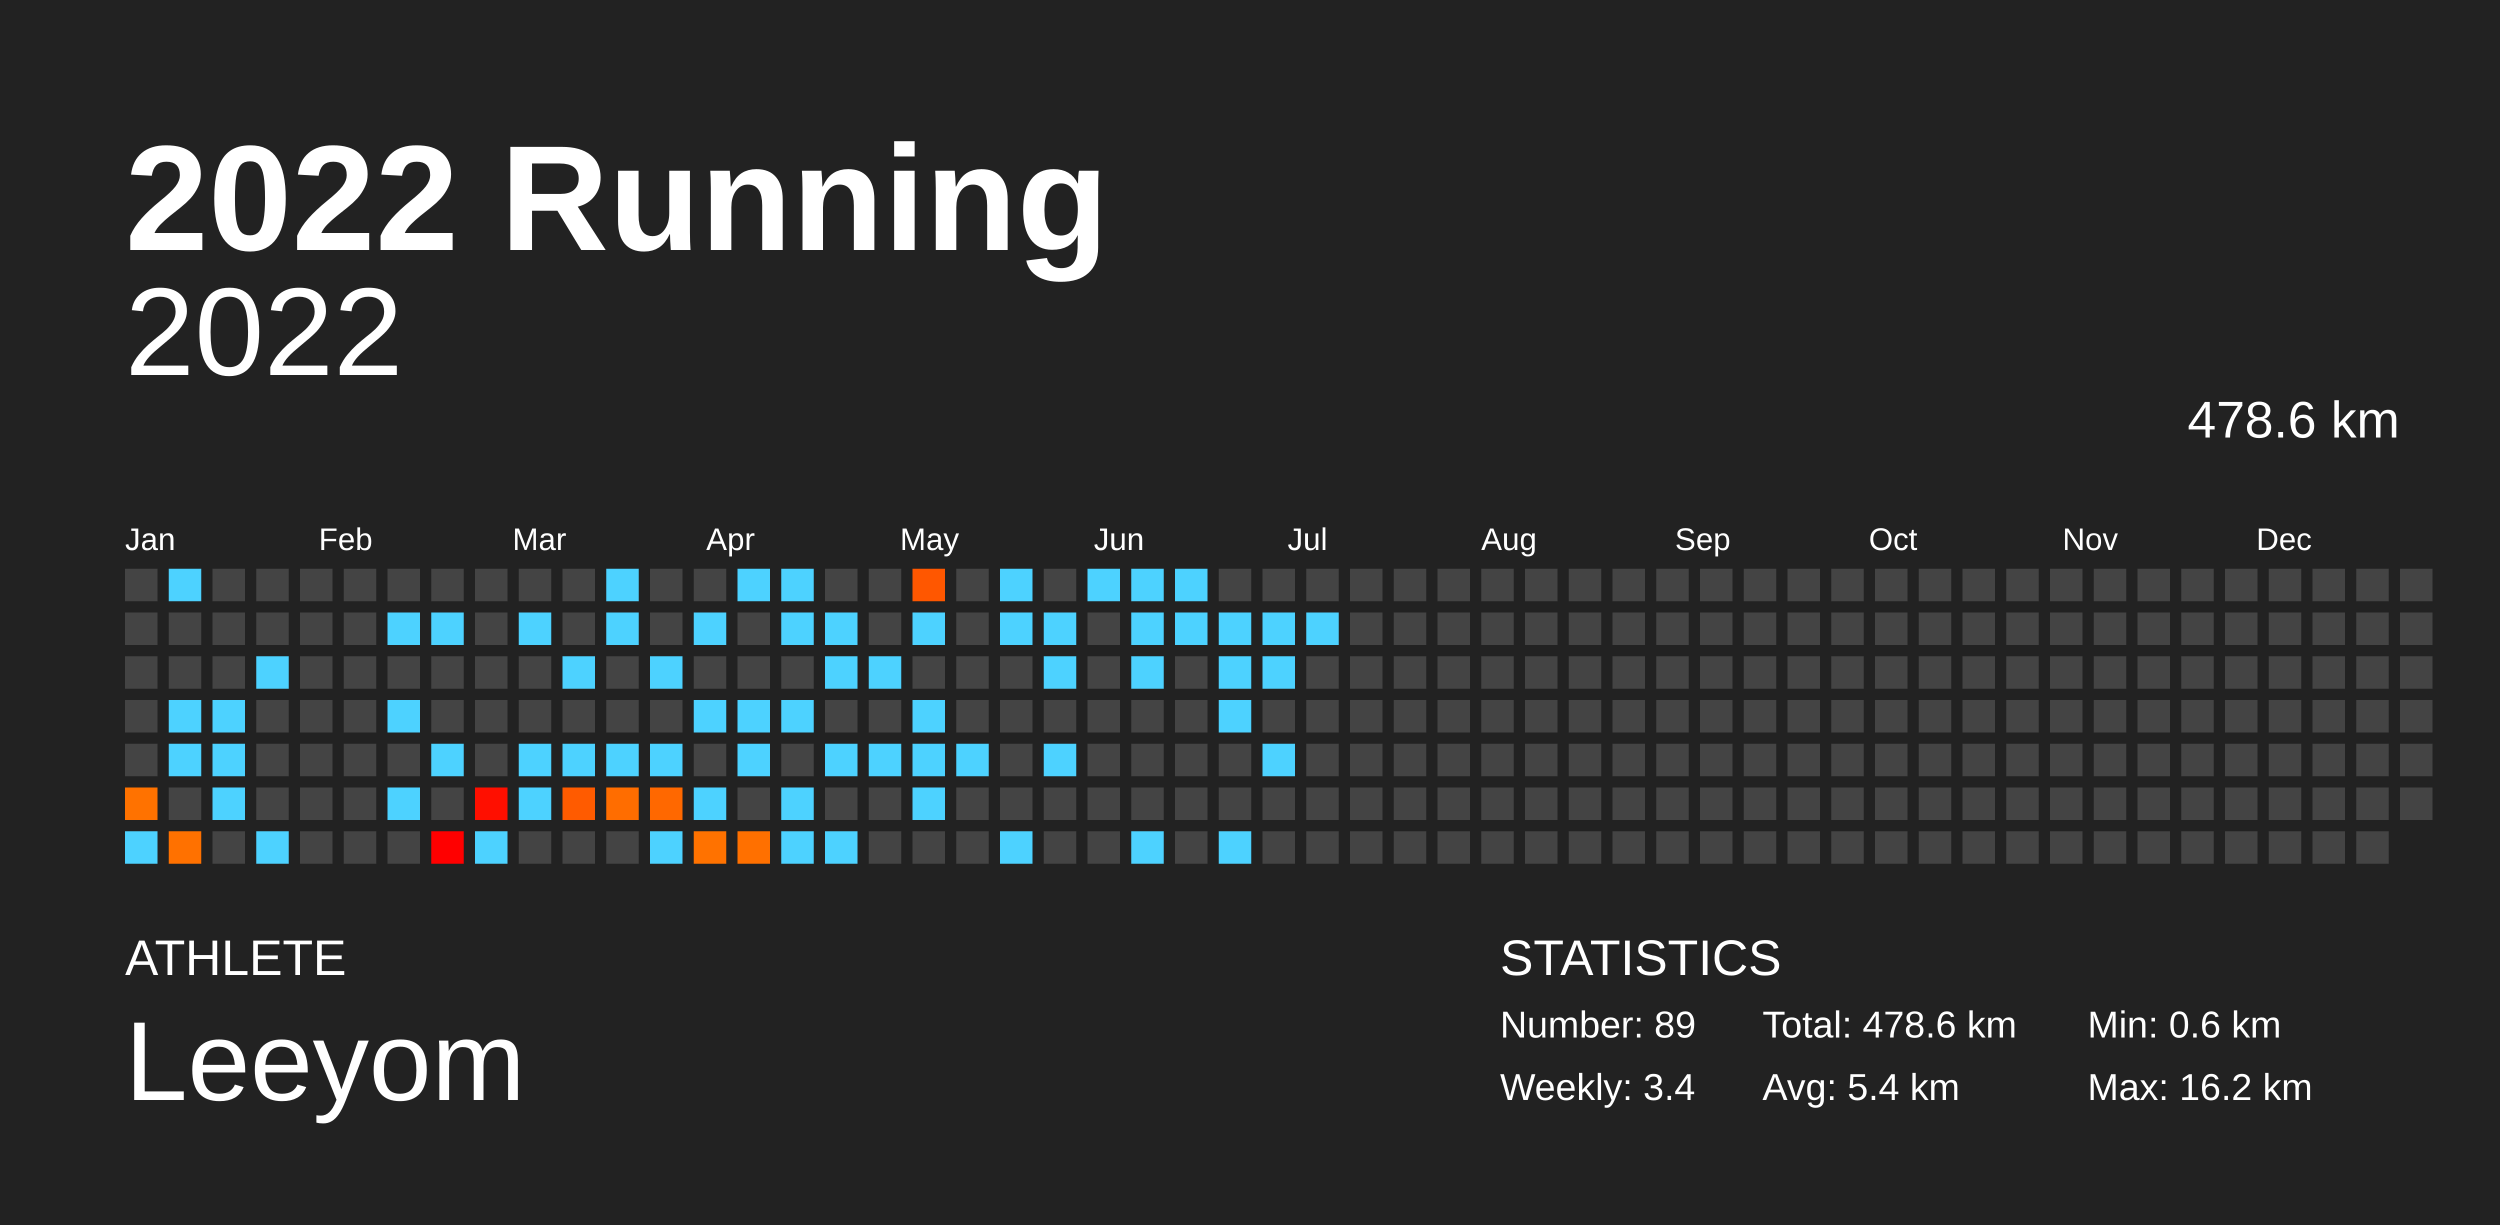
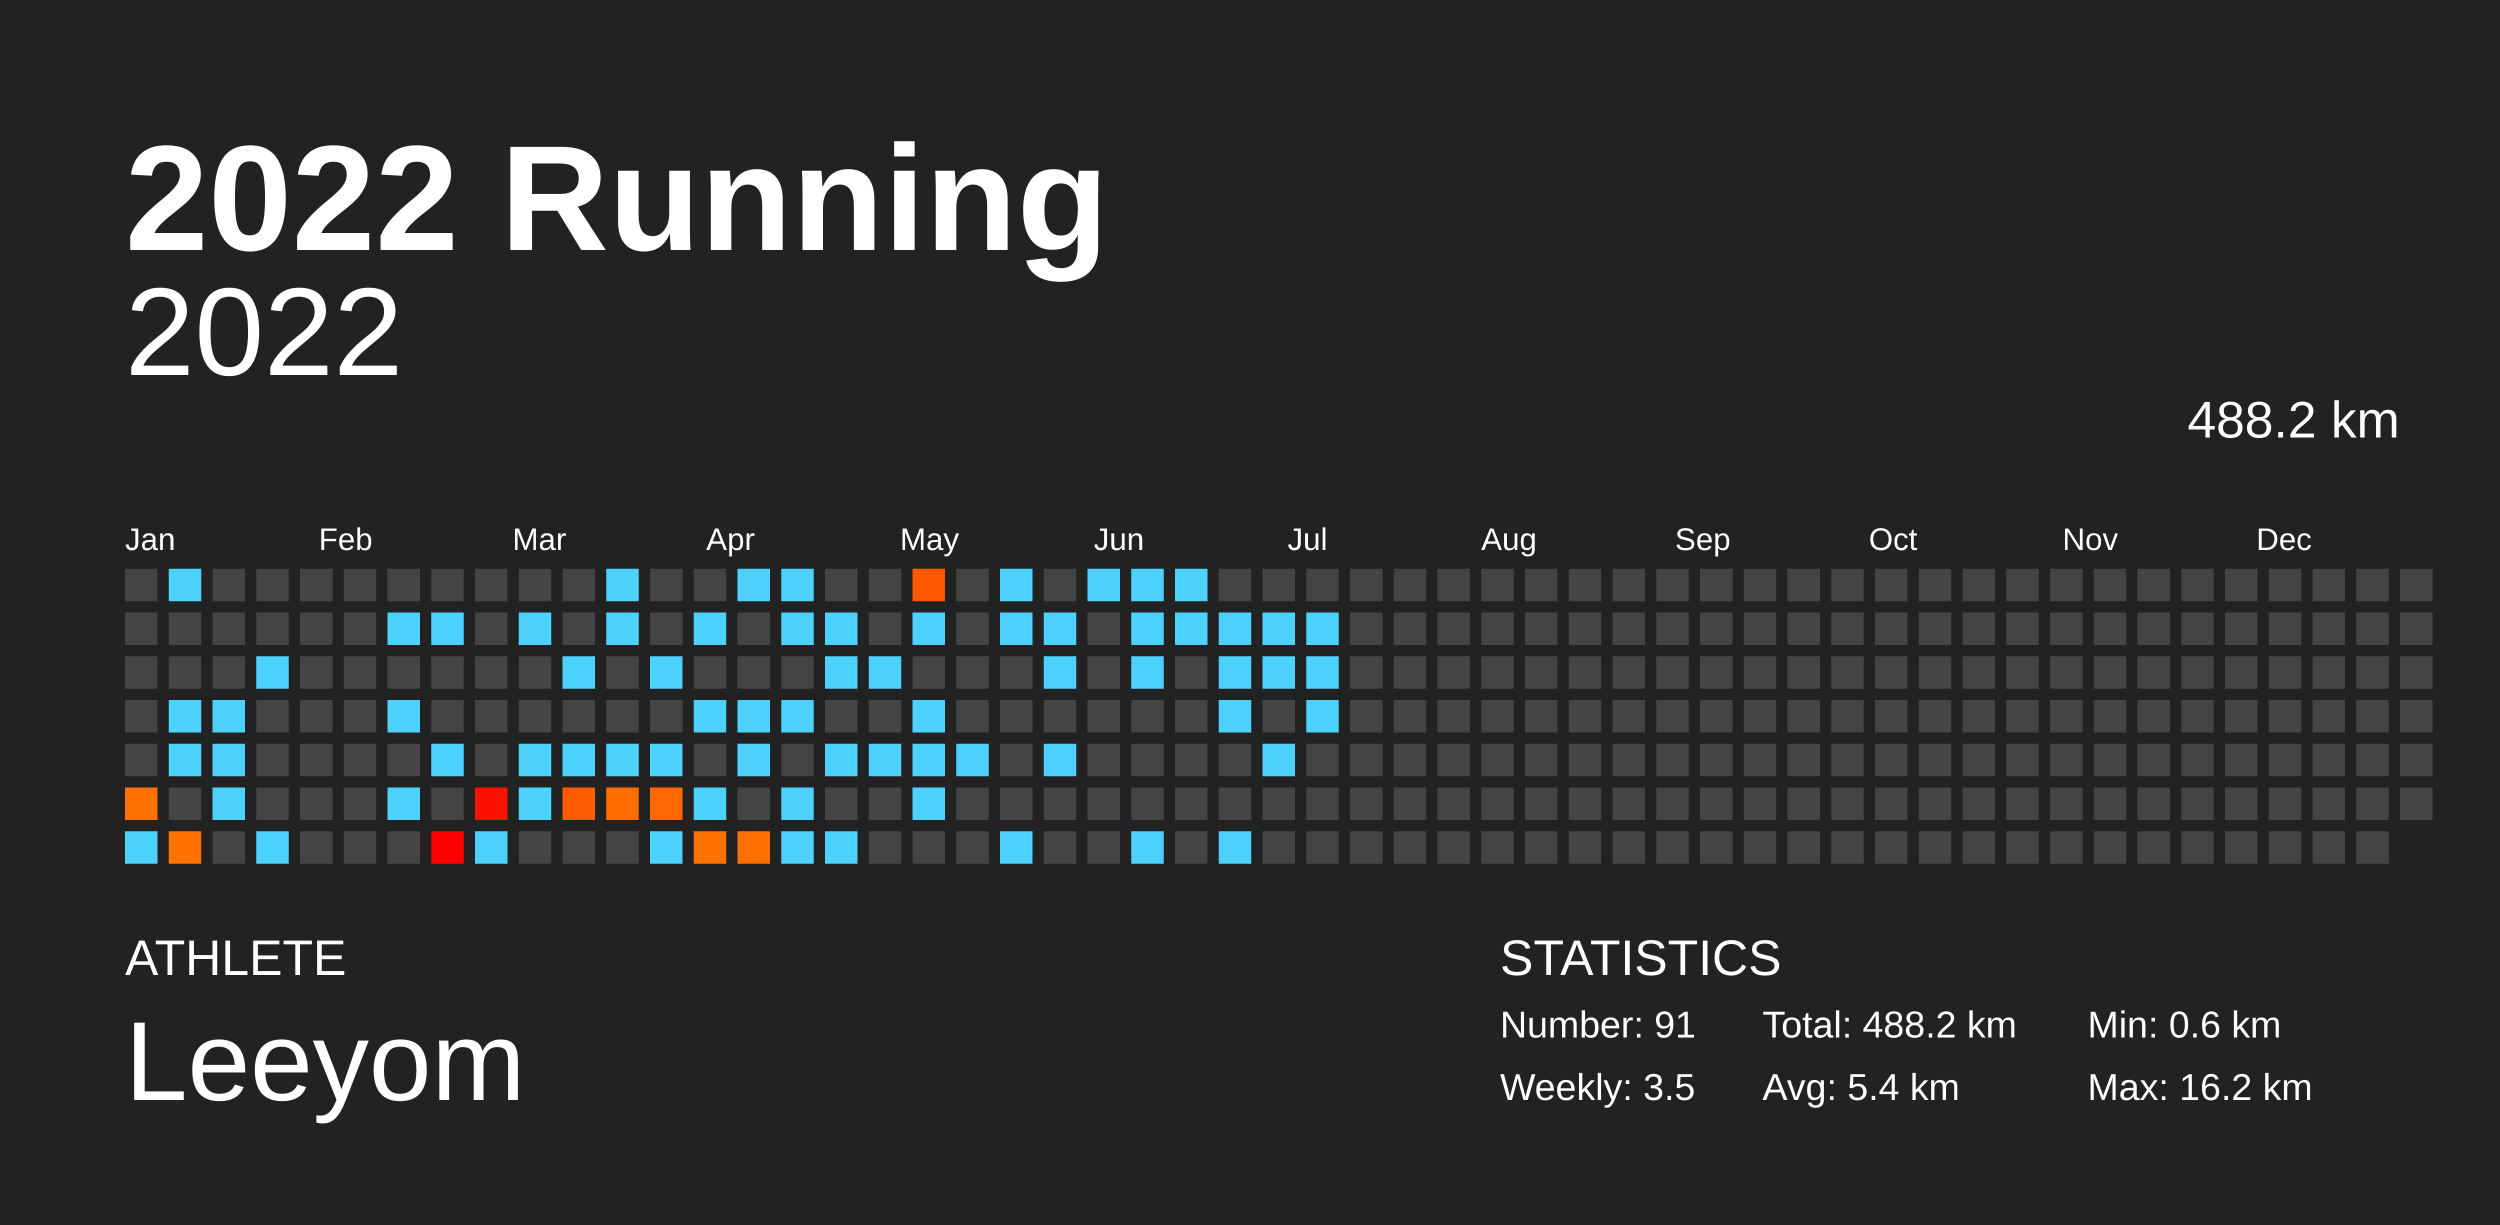
<svg xmlns="http://www.w3.org/2000/svg" baseProfile="full" height="98mm" version="1.1" viewBox="0,0,200,98" width="200mm">
  <defs />
  <rect fill="#222222" height="98" width="200" x="0" y="0" />
  <text fill="#FFFFFF" style="font-size:12px; font-family:Arial; font-weight:bold;" x="10" y="20">2022 Running</text>
  <text fill="#FFFFFF" style="font-size:4px; font-family:Arial" x="10" y="78">ATHLETE</text>
  <text fill="#FFFFFF" style="font-size:9px; font-family:Arial" x="10" y="88">Leeyom</text>
  <text fill="#FFFFFF" style="font-size:4px; font-family:Arial" x="120" y="78">STATISTICS</text>
-   <text fill="#FFFFFF" style="font-size:3px; font-family:Arial" x="120" y="83">Number: 89</text>
-   <text fill="#FFFFFF" style="font-size:3px; font-family:Arial" x="120" y="88">Weekly: 3.4</text>
-   <text fill="#FFFFFF" style="font-size:3px; font-family:Arial" x="141" y="83">Total: 478.6 km</text>
+   <text fill="#FFFFFF" style="font-size:3px; font-family:Arial" x="120" y="83">Number: 91</text>
+   <text fill="#FFFFFF" style="font-size:3px; font-family:Arial" x="120" y="88">Weekly: 3.5</text>
+   <text fill="#FFFFFF" style="font-size:3px; font-family:Arial" x="141" y="83">Total: 488.2 km</text>
  <text fill="#FFFFFF" style="font-size:3px; font-family:Arial" x="141" y="88">Avg: 5.4 km</text>
  <text fill="#FFFFFF" style="font-size:3px; font-family:Arial" x="167" y="83">Min: 0.6 km</text>
  <text fill="#FFFFFF" style="font-size:3px; font-family:Arial" x="167" y="88">Max: 16.2 km</text>
  <text alignment-baseline="hanging" fill="#FFFFFF" style="font-size:10.0px; font-family:Arial;" x="10" y="30">2022</text>
-   <text alignment-baseline="hanging" fill="#FFFFFF" style="font-size:4.125px; font-family:Arial;" x="175" y="35">478.6 km</text>
+   <text alignment-baseline="hanging" fill="#FFFFFF" style="font-size:4.125px; font-family:Arial;" x="175" y="35">488.2 km</text>
  <text fill="#FFFFFF" style="font-size:2.5px; font-family:Arial" x="10.0" y="44">Jan</text>
  <text fill="#FFFFFF" style="font-size:2.5px; font-family:Arial" x="25.5" y="44">Feb</text>
  <text fill="#FFFFFF" style="font-size:2.5px; font-family:Arial" x="41.0" y="44">Mar</text>
  <text fill="#FFFFFF" style="font-size:2.5px; font-family:Arial" x="56.5" y="44">Apr</text>
  <text fill="#FFFFFF" style="font-size:2.5px; font-family:Arial" x="72.0" y="44">May</text>
  <text fill="#FFFFFF" style="font-size:2.5px; font-family:Arial" x="87.5" y="44">Jun</text>
  <text fill="#FFFFFF" style="font-size:2.5px; font-family:Arial" x="103.0" y="44">Jul</text>
  <text fill="#FFFFFF" style="font-size:2.5px; font-family:Arial" x="118.5" y="44">Aug</text>
  <text fill="#FFFFFF" style="font-size:2.5px; font-family:Arial" x="134.0" y="44">Sep</text>
  <text fill="#FFFFFF" style="font-size:2.5px; font-family:Arial" x="149.5" y="44">Oct</text>
  <text fill="#FFFFFF" style="font-size:2.5px; font-family:Arial" x="165.0" y="44">Nov</text>
  <text fill="#FFFFFF" style="font-size:2.5px; font-family:Arial" x="180.5" y="44">Dec</text>
  <rect fill="#444444" height="2.6" width="2.6" x="10.0" y="45.5" />
  <rect fill="#444444" height="2.6" width="2.6" x="10.0" y="49.0" />
  <rect fill="#444444" height="2.6" width="2.6" x="10.0" y="52.5" />
  <rect fill="#444444" height="2.6" width="2.6" x="10.0" y="56.0" />
  <rect fill="#444444" height="2.6" width="2.6" x="10.0" y="59.5" />
  <rect fill="#ff7200" height="2.6" width="2.6" x="10.0" y="63.0" />
  <rect fill="#4dd2ff" height="2.6" width="2.6" x="10.0" y="66.5" />
  <rect fill="#4dd2ff" height="2.6" width="2.6" x="13.5" y="45.5" />
  <rect fill="#444444" height="2.6" width="2.6" x="13.5" y="49.0" />
  <rect fill="#444444" height="2.6" width="2.6" x="13.5" y="52.5" />
  <rect fill="#4dd2ff" height="2.6" width="2.6" x="13.5" y="56.0" />
  <rect fill="#4dd2ff" height="2.6" width="2.6" x="13.5" y="59.5" />
  <rect fill="#444444" height="2.6" width="2.6" x="13.5" y="63.0" />
  <rect fill="#ff7100" height="2.6" width="2.6" x="13.5" y="66.5" />
  <rect fill="#444444" height="2.6" width="2.6" x="17.0" y="45.5" />
  <rect fill="#444444" height="2.6" width="2.6" x="17.0" y="49.0" />
  <rect fill="#444444" height="2.6" width="2.6" x="17.0" y="52.5" />
  <rect fill="#4dd2ff" height="2.6" width="2.6" x="17.0" y="56.0" />
  <rect fill="#4dd2ff" height="2.6" width="2.6" x="17.0" y="59.5" />
  <rect fill="#4dd2ff" height="2.6" width="2.6" x="17.0" y="63.0" />
  <rect fill="#444444" height="2.6" width="2.6" x="17.0" y="66.5" />
  <rect fill="#444444" height="2.6" width="2.6" x="20.5" y="45.5" />
  <rect fill="#444444" height="2.6" width="2.6" x="20.5" y="49.0" />
  <rect fill="#4dd2ff" height="2.6" width="2.6" x="20.5" y="52.5" />
  <rect fill="#444444" height="2.6" width="2.6" x="20.5" y="56.0" />
  <rect fill="#444444" height="2.6" width="2.6" x="20.5" y="59.5" />
  <rect fill="#444444" height="2.6" width="2.6" x="20.5" y="63.0" />
  <rect fill="#4dd2ff" height="2.6" width="2.6" x="20.5" y="66.5" />
  <rect fill="#444444" height="2.6" width="2.6" x="24.0" y="45.5" />
  <rect fill="#444444" height="2.6" width="2.6" x="24.0" y="49.0" />
  <rect fill="#444444" height="2.6" width="2.6" x="24.0" y="52.5" />
  <rect fill="#444444" height="2.6" width="2.6" x="24.0" y="56.0" />
  <rect fill="#444444" height="2.6" width="2.6" x="24.0" y="59.5" />
  <rect fill="#444444" height="2.6" width="2.6" x="24.0" y="63.0" />
  <rect fill="#444444" height="2.6" width="2.6" x="24.0" y="66.5" />
  <rect fill="#444444" height="2.6" width="2.6" x="27.5" y="45.5" />
  <rect fill="#444444" height="2.6" width="2.6" x="27.5" y="49.0" />
  <rect fill="#444444" height="2.6" width="2.6" x="27.5" y="52.5" />
  <rect fill="#444444" height="2.6" width="2.6" x="27.5" y="56.0" />
  <rect fill="#444444" height="2.6" width="2.6" x="27.5" y="59.5" />
  <rect fill="#444444" height="2.6" width="2.6" x="27.5" y="63.0" />
  <rect fill="#444444" height="2.6" width="2.6" x="27.5" y="66.5" />
  <rect fill="#444444" height="2.6" width="2.6" x="31.0" y="45.5" />
  <rect fill="#4dd2ff" height="2.6" width="2.6" x="31.0" y="49.0" />
  <rect fill="#444444" height="2.6" width="2.6" x="31.0" y="52.5" />
  <rect fill="#4dd2ff" height="2.6" width="2.6" x="31.0" y="56.0" />
  <rect fill="#444444" height="2.6" width="2.6" x="31.0" y="59.5" />
  <rect fill="#4dd2ff" height="2.6" width="2.6" x="31.0" y="63.0" />
  <rect fill="#444444" height="2.6" width="2.6" x="31.0" y="66.5" />
  <rect fill="#444444" height="2.6" width="2.6" x="34.5" y="45.5" />
  <rect fill="#4dd2ff" height="2.6" width="2.6" x="34.5" y="49.0" />
  <rect fill="#444444" height="2.6" width="2.6" x="34.5" y="52.5" />
  <rect fill="#444444" height="2.6" width="2.6" x="34.5" y="56.0" />
  <rect fill="#4dd2ff" height="2.6" width="2.6" x="34.5" y="59.5" />
  <rect fill="#444444" height="2.6" width="2.6" x="34.5" y="63.0" />
  <rect fill="#ff0000" height="2.6" width="2.6" x="34.5" y="66.5" />
  <rect fill="#444444" height="2.6" width="2.6" x="38.0" y="45.5" />
  <rect fill="#444444" height="2.6" width="2.6" x="38.0" y="49.0" />
  <rect fill="#444444" height="2.6" width="2.6" x="38.0" y="52.5" />
  <rect fill="#444444" height="2.6" width="2.6" x="38.0" y="56.0" />
  <rect fill="#444444" height="2.6" width="2.6" x="38.0" y="59.5" />
  <rect fill="#ff0f00" height="2.6" width="2.6" x="38.0" y="63.0" />
  <rect fill="#4dd2ff" height="2.6" width="2.6" x="38.0" y="66.5" />
  <rect fill="#444444" height="2.6" width="2.6" x="41.5" y="45.5" />
  <rect fill="#4dd2ff" height="2.6" width="2.6" x="41.5" y="49.0" />
  <rect fill="#444444" height="2.6" width="2.6" x="41.5" y="52.5" />
  <rect fill="#444444" height="2.6" width="2.6" x="41.5" y="56.0" />
  <rect fill="#4dd2ff" height="2.6" width="2.6" x="41.5" y="59.5" />
  <rect fill="#4dd2ff" height="2.6" width="2.6" x="41.5" y="63.0" />
  <rect fill="#444444" height="2.6" width="2.6" x="41.5" y="66.5" />
  <rect fill="#444444" height="2.6" width="2.6" x="45.0" y="45.5" />
  <rect fill="#444444" height="2.6" width="2.6" x="45.0" y="49.0" />
  <rect fill="#4dd2ff" height="2.6" width="2.6" x="45.0" y="52.5" />
  <rect fill="#444444" height="2.6" width="2.6" x="45.0" y="56.0" />
  <rect fill="#4dd2ff" height="2.6" width="2.6" x="45.0" y="59.5" />
  <rect fill="#ff5b00" height="2.6" width="2.6" x="45.0" y="63.0" />
  <rect fill="#444444" height="2.6" width="2.6" x="45.0" y="66.5" />
  <rect fill="#4dd2ff" height="2.6" width="2.6" x="48.5" y="45.5" />
  <rect fill="#4dd2ff" height="2.6" width="2.6" x="48.5" y="49.0" />
  <rect fill="#444444" height="2.6" width="2.6" x="48.5" y="52.5" />
  <rect fill="#444444" height="2.6" width="2.6" x="48.5" y="56.0" />
  <rect fill="#4dd2ff" height="2.6" width="2.6" x="48.5" y="59.5" />
  <rect fill="#ff6d00" height="2.6" width="2.6" x="48.5" y="63.0" />
  <rect fill="#444444" height="2.6" width="2.6" x="48.5" y="66.5" />
  <rect fill="#444444" height="2.6" width="2.6" x="52.0" y="45.5" />
  <rect fill="#444444" height="2.6" width="2.6" x="52.0" y="49.0" />
  <rect fill="#4dd2ff" height="2.6" width="2.6" x="52.0" y="52.5" />
  <rect fill="#444444" height="2.6" width="2.6" x="52.0" y="56.0" />
  <rect fill="#4dd2ff" height="2.6" width="2.6" x="52.0" y="59.5" />
  <rect fill="#ff6800" height="2.6" width="2.6" x="52.0" y="63.0" />
  <rect fill="#4dd2ff" height="2.6" width="2.6" x="52.0" y="66.5" />
  <rect fill="#444444" height="2.6" width="2.6" x="55.5" y="45.5" />
  <rect fill="#4dd2ff" height="2.6" width="2.6" x="55.5" y="49.0" />
  <rect fill="#444444" height="2.6" width="2.6" x="55.5" y="52.5" />
  <rect fill="#4dd2ff" height="2.6" width="2.6" x="55.5" y="56.0" />
  <rect fill="#444444" height="2.6" width="2.6" x="55.5" y="59.5" />
  <rect fill="#4dd2ff" height="2.6" width="2.6" x="55.5" y="63.0" />
  <rect fill="#ff7200" height="2.6" width="2.6" x="55.5" y="66.5" />
  <rect fill="#4dd2ff" height="2.6" width="2.6" x="59.0" y="45.5" />
  <rect fill="#444444" height="2.6" width="2.6" x="59.0" y="49.0" />
  <rect fill="#444444" height="2.6" width="2.6" x="59.0" y="52.5" />
  <rect fill="#4dd2ff" height="2.6" width="2.6" x="59.0" y="56.0" />
  <rect fill="#4dd2ff" height="2.6" width="2.6" x="59.0" y="59.5" />
  <rect fill="#444444" height="2.6" width="2.6" x="59.0" y="63.0" />
  <rect fill="#ff7000" height="2.6" width="2.6" x="59.0" y="66.5" />
  <rect fill="#4dd2ff" height="2.6" width="2.6" x="62.5" y="45.5" />
  <rect fill="#4dd2ff" height="2.6" width="2.6" x="62.5" y="49.0" />
  <rect fill="#444444" height="2.6" width="2.6" x="62.5" y="52.5" />
  <rect fill="#4dd2ff" height="2.6" width="2.6" x="62.5" y="56.0" />
  <rect fill="#444444" height="2.6" width="2.6" x="62.5" y="59.5" />
  <rect fill="#4dd2ff" height="2.6" width="2.6" x="62.5" y="63.0" />
  <rect fill="#4dd2ff" height="2.6" width="2.6" x="62.5" y="66.5" />
  <rect fill="#444444" height="2.6" width="2.6" x="66.0" y="45.5" />
  <rect fill="#4dd2ff" height="2.6" width="2.6" x="66.0" y="49.0" />
  <rect fill="#4dd2ff" height="2.6" width="2.6" x="66.0" y="52.5" />
  <rect fill="#444444" height="2.6" width="2.6" x="66.0" y="56.0" />
  <rect fill="#4dd2ff" height="2.6" width="2.6" x="66.0" y="59.5" />
  <rect fill="#444444" height="2.6" width="2.6" x="66.0" y="63.0" />
  <rect fill="#4dd2ff" height="2.6" width="2.6" x="66.0" y="66.5" />
  <rect fill="#444444" height="2.6" width="2.6" x="69.5" y="45.5" />
  <rect fill="#444444" height="2.6" width="2.6" x="69.5" y="49.0" />
  <rect fill="#4dd2ff" height="2.6" width="2.6" x="69.5" y="52.5" />
  <rect fill="#444444" height="2.6" width="2.6" x="69.5" y="56.0" />
  <rect fill="#4dd2ff" height="2.6" width="2.6" x="69.5" y="59.5" />
  <rect fill="#444444" height="2.6" width="2.6" x="69.5" y="63.0" />
  <rect fill="#444444" height="2.6" width="2.6" x="69.5" y="66.5" />
  <rect fill="#ff5700" height="2.6" width="2.6" x="73.0" y="45.5" />
  <rect fill="#4dd2ff" height="2.6" width="2.6" x="73.0" y="49.0" />
  <rect fill="#444444" height="2.6" width="2.6" x="73.0" y="52.5" />
  <rect fill="#4dd2ff" height="2.6" width="2.6" x="73.0" y="56.0" />
  <rect fill="#4dd2ff" height="2.6" width="2.6" x="73.0" y="59.5" />
  <rect fill="#4dd2ff" height="2.6" width="2.6" x="73.0" y="63.0" />
  <rect fill="#444444" height="2.6" width="2.6" x="73.0" y="66.5" />
  <rect fill="#444444" height="2.6" width="2.6" x="76.5" y="45.5" />
  <rect fill="#444444" height="2.6" width="2.6" x="76.5" y="49.0" />
  <rect fill="#444444" height="2.6" width="2.6" x="76.5" y="52.5" />
  <rect fill="#444444" height="2.6" width="2.6" x="76.5" y="56.0" />
  <rect fill="#4dd2ff" height="2.6" width="2.6" x="76.5" y="59.5" />
  <rect fill="#444444" height="2.6" width="2.6" x="76.5" y="63.0" />
  <rect fill="#444444" height="2.6" width="2.6" x="76.5" y="66.5" />
  <rect fill="#4dd2ff" height="2.6" width="2.6" x="80.0" y="45.5" />
  <rect fill="#4dd2ff" height="2.6" width="2.6" x="80.0" y="49.0" />
  <rect fill="#444444" height="2.6" width="2.6" x="80.0" y="52.5" />
  <rect fill="#444444" height="2.6" width="2.6" x="80.0" y="56.0" />
  <rect fill="#444444" height="2.6" width="2.6" x="80.0" y="59.5" />
  <rect fill="#444444" height="2.6" width="2.6" x="80.0" y="63.0" />
  <rect fill="#4dd2ff" height="2.6" width="2.6" x="80.0" y="66.5" />
  <rect fill="#444444" height="2.6" width="2.6" x="83.5" y="45.5" />
  <rect fill="#4dd2ff" height="2.6" width="2.6" x="83.5" y="49.0" />
  <rect fill="#4dd2ff" height="2.6" width="2.6" x="83.5" y="52.5" />
  <rect fill="#444444" height="2.6" width="2.6" x="83.5" y="56.0" />
  <rect fill="#4dd2ff" height="2.6" width="2.6" x="83.5" y="59.5" />
  <rect fill="#444444" height="2.6" width="2.6" x="83.5" y="63.0" />
  <rect fill="#444444" height="2.6" width="2.6" x="83.5" y="66.5" />
  <rect fill="#4dd2ff" height="2.6" width="2.6" x="87.0" y="45.5" />
  <rect fill="#444444" height="2.6" width="2.6" x="87.0" y="49.0" />
  <rect fill="#444444" height="2.6" width="2.6" x="87.0" y="52.5" />
  <rect fill="#444444" height="2.6" width="2.6" x="87.0" y="56.0" />
  <rect fill="#444444" height="2.6" width="2.6" x="87.0" y="59.5" />
  <rect fill="#444444" height="2.6" width="2.6" x="87.0" y="63.0" />
  <rect fill="#444444" height="2.6" width="2.6" x="87.0" y="66.5" />
  <rect fill="#4dd2ff" height="2.6" width="2.6" x="90.5" y="45.5" />
  <rect fill="#4dd2ff" height="2.6" width="2.6" x="90.5" y="49.0" />
  <rect fill="#4dd2ff" height="2.6" width="2.6" x="90.5" y="52.5" />
  <rect fill="#444444" height="2.6" width="2.6" x="90.5" y="56.0" />
  <rect fill="#444444" height="2.6" width="2.6" x="90.5" y="59.5" />
  <rect fill="#444444" height="2.6" width="2.6" x="90.5" y="63.0" />
  <rect fill="#4dd2ff" height="2.6" width="2.6" x="90.5" y="66.5" />
  <rect fill="#4dd2ff" height="2.6" width="2.6" x="94.0" y="45.5" />
  <rect fill="#4dd2ff" height="2.6" width="2.6" x="94.0" y="49.0" />
  <rect fill="#444444" height="2.6" width="2.6" x="94.0" y="52.5" />
  <rect fill="#444444" height="2.6" width="2.6" x="94.0" y="56.0" />
  <rect fill="#444444" height="2.6" width="2.6" x="94.0" y="59.5" />
  <rect fill="#444444" height="2.6" width="2.6" x="94.0" y="63.0" />
  <rect fill="#444444" height="2.6" width="2.6" x="94.0" y="66.5" />
  <rect fill="#444444" height="2.6" width="2.6" x="97.5" y="45.5" />
  <rect fill="#4dd2ff" height="2.6" width="2.6" x="97.5" y="49.0" />
  <rect fill="#4dd2ff" height="2.6" width="2.6" x="97.5" y="52.5" />
  <rect fill="#4dd2ff" height="2.6" width="2.6" x="97.5" y="56.0" />
  <rect fill="#444444" height="2.6" width="2.6" x="97.5" y="59.5" />
  <rect fill="#444444" height="2.6" width="2.6" x="97.5" y="63.0" />
  <rect fill="#4dd2ff" height="2.6" width="2.6" x="97.5" y="66.5" />
  <rect fill="#444444" height="2.6" width="2.6" x="101.0" y="45.5" />
  <rect fill="#4dd2ff" height="2.6" width="2.6" x="101.0" y="49.0" />
  <rect fill="#4dd2ff" height="2.6" width="2.6" x="101.0" y="52.5" />
  <rect fill="#444444" height="2.6" width="2.6" x="101.0" y="56.0" />
  <rect fill="#4dd2ff" height="2.6" width="2.6" x="101.0" y="59.5" />
  <rect fill="#444444" height="2.6" width="2.6" x="101.0" y="63.0" />
  <rect fill="#444444" height="2.6" width="2.6" x="101.0" y="66.5" />
  <rect fill="#444444" height="2.6" width="2.6" x="104.5" y="45.5" />
  <rect fill="#4dd2ff" height="2.6" width="2.6" x="104.5" y="49.0" />
-   <rect fill="#444444" height="2.6" width="2.6" x="104.5" y="52.5" />
-   <rect fill="#444444" height="2.6" width="2.6" x="104.5" y="56.0" />
+   <rect fill="#4dd2ff" height="2.6" width="2.6" x="104.5" y="52.5" />
+   <rect fill="#4dd2ff" height="2.6" width="2.6" x="104.5" y="56.0" />
  <rect fill="#444444" height="2.6" width="2.6" x="104.5" y="59.5" />
  <rect fill="#444444" height="2.6" width="2.6" x="104.5" y="63.0" />
  <rect fill="#444444" height="2.6" width="2.6" x="104.5" y="66.5" />
  <rect fill="#444444" height="2.6" width="2.6" x="108.0" y="45.5" />
  <rect fill="#444444" height="2.6" width="2.6" x="108.0" y="49.0" />
  <rect fill="#444444" height="2.6" width="2.6" x="108.0" y="52.5" />
  <rect fill="#444444" height="2.6" width="2.6" x="108.0" y="56.0" />
  <rect fill="#444444" height="2.6" width="2.6" x="108.0" y="59.5" />
  <rect fill="#444444" height="2.6" width="2.6" x="108.0" y="63.0" />
  <rect fill="#444444" height="2.6" width="2.6" x="108.0" y="66.5" />
  <rect fill="#444444" height="2.6" width="2.6" x="111.5" y="45.5" />
  <rect fill="#444444" height="2.6" width="2.6" x="111.5" y="49.0" />
  <rect fill="#444444" height="2.6" width="2.6" x="111.5" y="52.5" />
  <rect fill="#444444" height="2.6" width="2.6" x="111.5" y="56.0" />
  <rect fill="#444444" height="2.6" width="2.6" x="111.5" y="59.5" />
  <rect fill="#444444" height="2.6" width="2.6" x="111.5" y="63.0" />
  <rect fill="#444444" height="2.6" width="2.6" x="111.5" y="66.5" />
  <rect fill="#444444" height="2.6" width="2.6" x="115.0" y="45.5" />
  <rect fill="#444444" height="2.6" width="2.6" x="115.0" y="49.0" />
  <rect fill="#444444" height="2.6" width="2.6" x="115.0" y="52.5" />
  <rect fill="#444444" height="2.6" width="2.6" x="115.0" y="56.0" />
  <rect fill="#444444" height="2.6" width="2.6" x="115.0" y="59.5" />
  <rect fill="#444444" height="2.6" width="2.6" x="115.0" y="63.0" />
  <rect fill="#444444" height="2.6" width="2.6" x="115.0" y="66.5" />
  <rect fill="#444444" height="2.6" width="2.6" x="118.5" y="45.5" />
  <rect fill="#444444" height="2.6" width="2.6" x="118.5" y="49.0" />
  <rect fill="#444444" height="2.6" width="2.6" x="118.5" y="52.5" />
  <rect fill="#444444" height="2.6" width="2.6" x="118.5" y="56.0" />
  <rect fill="#444444" height="2.6" width="2.6" x="118.5" y="59.5" />
  <rect fill="#444444" height="2.6" width="2.6" x="118.5" y="63.0" />
  <rect fill="#444444" height="2.6" width="2.6" x="118.5" y="66.5" />
  <rect fill="#444444" height="2.6" width="2.6" x="122.0" y="45.5" />
  <rect fill="#444444" height="2.6" width="2.6" x="122.0" y="49.0" />
  <rect fill="#444444" height="2.6" width="2.6" x="122.0" y="52.5" />
  <rect fill="#444444" height="2.6" width="2.6" x="122.0" y="56.0" />
  <rect fill="#444444" height="2.6" width="2.6" x="122.0" y="59.5" />
  <rect fill="#444444" height="2.6" width="2.6" x="122.0" y="63.0" />
  <rect fill="#444444" height="2.6" width="2.6" x="122.0" y="66.5" />
  <rect fill="#444444" height="2.6" width="2.6" x="125.5" y="45.5" />
  <rect fill="#444444" height="2.6" width="2.6" x="125.5" y="49.0" />
  <rect fill="#444444" height="2.6" width="2.6" x="125.5" y="52.5" />
  <rect fill="#444444" height="2.6" width="2.6" x="125.5" y="56.0" />
  <rect fill="#444444" height="2.6" width="2.6" x="125.5" y="59.5" />
  <rect fill="#444444" height="2.6" width="2.6" x="125.5" y="63.0" />
  <rect fill="#444444" height="2.6" width="2.6" x="125.5" y="66.5" />
  <rect fill="#444444" height="2.6" width="2.6" x="129.0" y="45.5" />
  <rect fill="#444444" height="2.6" width="2.6" x="129.0" y="49.0" />
  <rect fill="#444444" height="2.6" width="2.6" x="129.0" y="52.5" />
  <rect fill="#444444" height="2.6" width="2.6" x="129.0" y="56.0" />
  <rect fill="#444444" height="2.6" width="2.6" x="129.0" y="59.5" />
  <rect fill="#444444" height="2.6" width="2.6" x="129.0" y="63.0" />
  <rect fill="#444444" height="2.6" width="2.6" x="129.0" y="66.5" />
  <rect fill="#444444" height="2.6" width="2.6" x="132.5" y="45.5" />
  <rect fill="#444444" height="2.6" width="2.6" x="132.5" y="49.0" />
  <rect fill="#444444" height="2.6" width="2.6" x="132.5" y="52.5" />
  <rect fill="#444444" height="2.6" width="2.6" x="132.5" y="56.0" />
  <rect fill="#444444" height="2.6" width="2.6" x="132.5" y="59.5" />
  <rect fill="#444444" height="2.6" width="2.6" x="132.5" y="63.0" />
  <rect fill="#444444" height="2.6" width="2.6" x="132.5" y="66.5" />
  <rect fill="#444444" height="2.6" width="2.6" x="136.0" y="45.5" />
  <rect fill="#444444" height="2.6" width="2.6" x="136.0" y="49.0" />
  <rect fill="#444444" height="2.6" width="2.6" x="136.0" y="52.5" />
  <rect fill="#444444" height="2.6" width="2.6" x="136.0" y="56.0" />
  <rect fill="#444444" height="2.6" width="2.6" x="136.0" y="59.5" />
  <rect fill="#444444" height="2.6" width="2.6" x="136.0" y="63.0" />
  <rect fill="#444444" height="2.6" width="2.6" x="136.0" y="66.5" />
  <rect fill="#444444" height="2.6" width="2.6" x="139.5" y="45.5" />
  <rect fill="#444444" height="2.6" width="2.6" x="139.5" y="49.0" />
  <rect fill="#444444" height="2.6" width="2.6" x="139.5" y="52.5" />
  <rect fill="#444444" height="2.6" width="2.6" x="139.5" y="56.0" />
  <rect fill="#444444" height="2.6" width="2.6" x="139.5" y="59.5" />
  <rect fill="#444444" height="2.6" width="2.6" x="139.5" y="63.0" />
  <rect fill="#444444" height="2.6" width="2.6" x="139.5" y="66.5" />
  <rect fill="#444444" height="2.6" width="2.6" x="143.0" y="45.5" />
  <rect fill="#444444" height="2.6" width="2.6" x="143.0" y="49.0" />
  <rect fill="#444444" height="2.6" width="2.6" x="143.0" y="52.5" />
  <rect fill="#444444" height="2.6" width="2.6" x="143.0" y="56.0" />
  <rect fill="#444444" height="2.6" width="2.6" x="143.0" y="59.5" />
  <rect fill="#444444" height="2.6" width="2.6" x="143.0" y="63.0" />
  <rect fill="#444444" height="2.6" width="2.6" x="143.0" y="66.5" />
  <rect fill="#444444" height="2.6" width="2.6" x="146.5" y="45.5" />
  <rect fill="#444444" height="2.6" width="2.6" x="146.5" y="49.0" />
  <rect fill="#444444" height="2.6" width="2.6" x="146.5" y="52.5" />
  <rect fill="#444444" height="2.6" width="2.6" x="146.5" y="56.0" />
  <rect fill="#444444" height="2.6" width="2.6" x="146.5" y="59.5" />
  <rect fill="#444444" height="2.6" width="2.6" x="146.5" y="63.0" />
  <rect fill="#444444" height="2.6" width="2.6" x="146.5" y="66.5" />
  <rect fill="#444444" height="2.6" width="2.6" x="150.0" y="45.5" />
  <rect fill="#444444" height="2.6" width="2.6" x="150.0" y="49.0" />
  <rect fill="#444444" height="2.6" width="2.6" x="150.0" y="52.5" />
  <rect fill="#444444" height="2.6" width="2.6" x="150.0" y="56.0" />
  <rect fill="#444444" height="2.6" width="2.6" x="150.0" y="59.5" />
  <rect fill="#444444" height="2.6" width="2.6" x="150.0" y="63.0" />
  <rect fill="#444444" height="2.6" width="2.6" x="150.0" y="66.5" />
  <rect fill="#444444" height="2.6" width="2.6" x="153.5" y="45.5" />
  <rect fill="#444444" height="2.6" width="2.6" x="153.5" y="49.0" />
  <rect fill="#444444" height="2.6" width="2.6" x="153.5" y="52.5" />
  <rect fill="#444444" height="2.6" width="2.6" x="153.5" y="56.0" />
  <rect fill="#444444" height="2.6" width="2.6" x="153.5" y="59.5" />
  <rect fill="#444444" height="2.6" width="2.6" x="153.5" y="63.0" />
  <rect fill="#444444" height="2.6" width="2.6" x="153.5" y="66.5" />
  <rect fill="#444444" height="2.6" width="2.6" x="157.0" y="45.5" />
  <rect fill="#444444" height="2.6" width="2.6" x="157.0" y="49.0" />
  <rect fill="#444444" height="2.6" width="2.6" x="157.0" y="52.5" />
  <rect fill="#444444" height="2.6" width="2.6" x="157.0" y="56.0" />
  <rect fill="#444444" height="2.6" width="2.6" x="157.0" y="59.5" />
  <rect fill="#444444" height="2.6" width="2.6" x="157.0" y="63.0" />
  <rect fill="#444444" height="2.6" width="2.6" x="157.0" y="66.5" />
  <rect fill="#444444" height="2.6" width="2.6" x="160.5" y="45.5" />
  <rect fill="#444444" height="2.6" width="2.6" x="160.5" y="49.0" />
  <rect fill="#444444" height="2.6" width="2.6" x="160.5" y="52.5" />
  <rect fill="#444444" height="2.6" width="2.6" x="160.5" y="56.0" />
  <rect fill="#444444" height="2.6" width="2.6" x="160.5" y="59.5" />
  <rect fill="#444444" height="2.6" width="2.6" x="160.5" y="63.0" />
  <rect fill="#444444" height="2.6" width="2.6" x="160.5" y="66.5" />
  <rect fill="#444444" height="2.6" width="2.6" x="164.0" y="45.5" />
  <rect fill="#444444" height="2.6" width="2.6" x="164.0" y="49.0" />
  <rect fill="#444444" height="2.6" width="2.6" x="164.0" y="52.5" />
  <rect fill="#444444" height="2.6" width="2.6" x="164.0" y="56.0" />
  <rect fill="#444444" height="2.6" width="2.6" x="164.0" y="59.5" />
  <rect fill="#444444" height="2.6" width="2.6" x="164.0" y="63.0" />
  <rect fill="#444444" height="2.6" width="2.6" x="164.0" y="66.5" />
  <rect fill="#444444" height="2.6" width="2.6" x="167.5" y="45.5" />
  <rect fill="#444444" height="2.6" width="2.6" x="167.5" y="49.0" />
  <rect fill="#444444" height="2.6" width="2.6" x="167.5" y="52.5" />
  <rect fill="#444444" height="2.6" width="2.6" x="167.5" y="56.0" />
  <rect fill="#444444" height="2.6" width="2.6" x="167.5" y="59.5" />
  <rect fill="#444444" height="2.6" width="2.6" x="167.5" y="63.0" />
  <rect fill="#444444" height="2.6" width="2.6" x="167.5" y="66.5" />
  <rect fill="#444444" height="2.6" width="2.6" x="171.0" y="45.5" />
  <rect fill="#444444" height="2.6" width="2.6" x="171.0" y="49.0" />
  <rect fill="#444444" height="2.6" width="2.6" x="171.0" y="52.5" />
  <rect fill="#444444" height="2.6" width="2.6" x="171.0" y="56.0" />
  <rect fill="#444444" height="2.6" width="2.6" x="171.0" y="59.5" />
  <rect fill="#444444" height="2.6" width="2.6" x="171.0" y="63.0" />
  <rect fill="#444444" height="2.6" width="2.6" x="171.0" y="66.5" />
  <rect fill="#444444" height="2.6" width="2.6" x="174.5" y="45.5" />
  <rect fill="#444444" height="2.6" width="2.6" x="174.5" y="49.0" />
  <rect fill="#444444" height="2.6" width="2.6" x="174.5" y="52.5" />
  <rect fill="#444444" height="2.6" width="2.6" x="174.5" y="56.0" />
  <rect fill="#444444" height="2.6" width="2.6" x="174.5" y="59.5" />
  <rect fill="#444444" height="2.6" width="2.6" x="174.5" y="63.0" />
  <rect fill="#444444" height="2.6" width="2.6" x="174.5" y="66.5" />
  <rect fill="#444444" height="2.6" width="2.6" x="178.0" y="45.5" />
  <rect fill="#444444" height="2.6" width="2.6" x="178.0" y="49.0" />
  <rect fill="#444444" height="2.6" width="2.6" x="178.0" y="52.5" />
  <rect fill="#444444" height="2.6" width="2.6" x="178.0" y="56.0" />
  <rect fill="#444444" height="2.6" width="2.6" x="178.0" y="59.5" />
  <rect fill="#444444" height="2.6" width="2.6" x="178.0" y="63.0" />
  <rect fill="#444444" height="2.6" width="2.6" x="178.0" y="66.5" />
  <rect fill="#444444" height="2.6" width="2.6" x="181.5" y="45.5" />
  <rect fill="#444444" height="2.6" width="2.6" x="181.5" y="49.0" />
  <rect fill="#444444" height="2.6" width="2.6" x="181.5" y="52.5" />
  <rect fill="#444444" height="2.6" width="2.6" x="181.5" y="56.0" />
  <rect fill="#444444" height="2.6" width="2.6" x="181.5" y="59.5" />
  <rect fill="#444444" height="2.6" width="2.6" x="181.5" y="63.0" />
  <rect fill="#444444" height="2.6" width="2.6" x="181.5" y="66.5" />
  <rect fill="#444444" height="2.6" width="2.6" x="185.0" y="45.5" />
  <rect fill="#444444" height="2.6" width="2.6" x="185.0" y="49.0" />
  <rect fill="#444444" height="2.6" width="2.6" x="185.0" y="52.5" />
  <rect fill="#444444" height="2.6" width="2.6" x="185.0" y="56.0" />
  <rect fill="#444444" height="2.6" width="2.6" x="185.0" y="59.5" />
  <rect fill="#444444" height="2.6" width="2.6" x="185.0" y="63.0" />
  <rect fill="#444444" height="2.6" width="2.6" x="185.0" y="66.5" />
  <rect fill="#444444" height="2.6" width="2.6" x="188.5" y="45.5" />
  <rect fill="#444444" height="2.6" width="2.6" x="188.5" y="49.0" />
  <rect fill="#444444" height="2.6" width="2.6" x="188.5" y="52.5" />
  <rect fill="#444444" height="2.6" width="2.6" x="188.5" y="56.0" />
  <rect fill="#444444" height="2.6" width="2.6" x="188.5" y="59.5" />
  <rect fill="#444444" height="2.6" width="2.6" x="188.5" y="63.0" />
  <rect fill="#444444" height="2.6" width="2.6" x="188.5" y="66.5" />
  <rect fill="#444444" height="2.6" width="2.6" x="192.0" y="45.5" />
  <rect fill="#444444" height="2.6" width="2.6" x="192.0" y="49.0" />
  <rect fill="#444444" height="2.6" width="2.6" x="192.0" y="52.5" />
  <rect fill="#444444" height="2.6" width="2.6" x="192.0" y="56.0" />
  <rect fill="#444444" height="2.6" width="2.6" x="192.0" y="59.5" />
  <rect fill="#444444" height="2.6" width="2.6" x="192.0" y="63.0" />
</svg>
